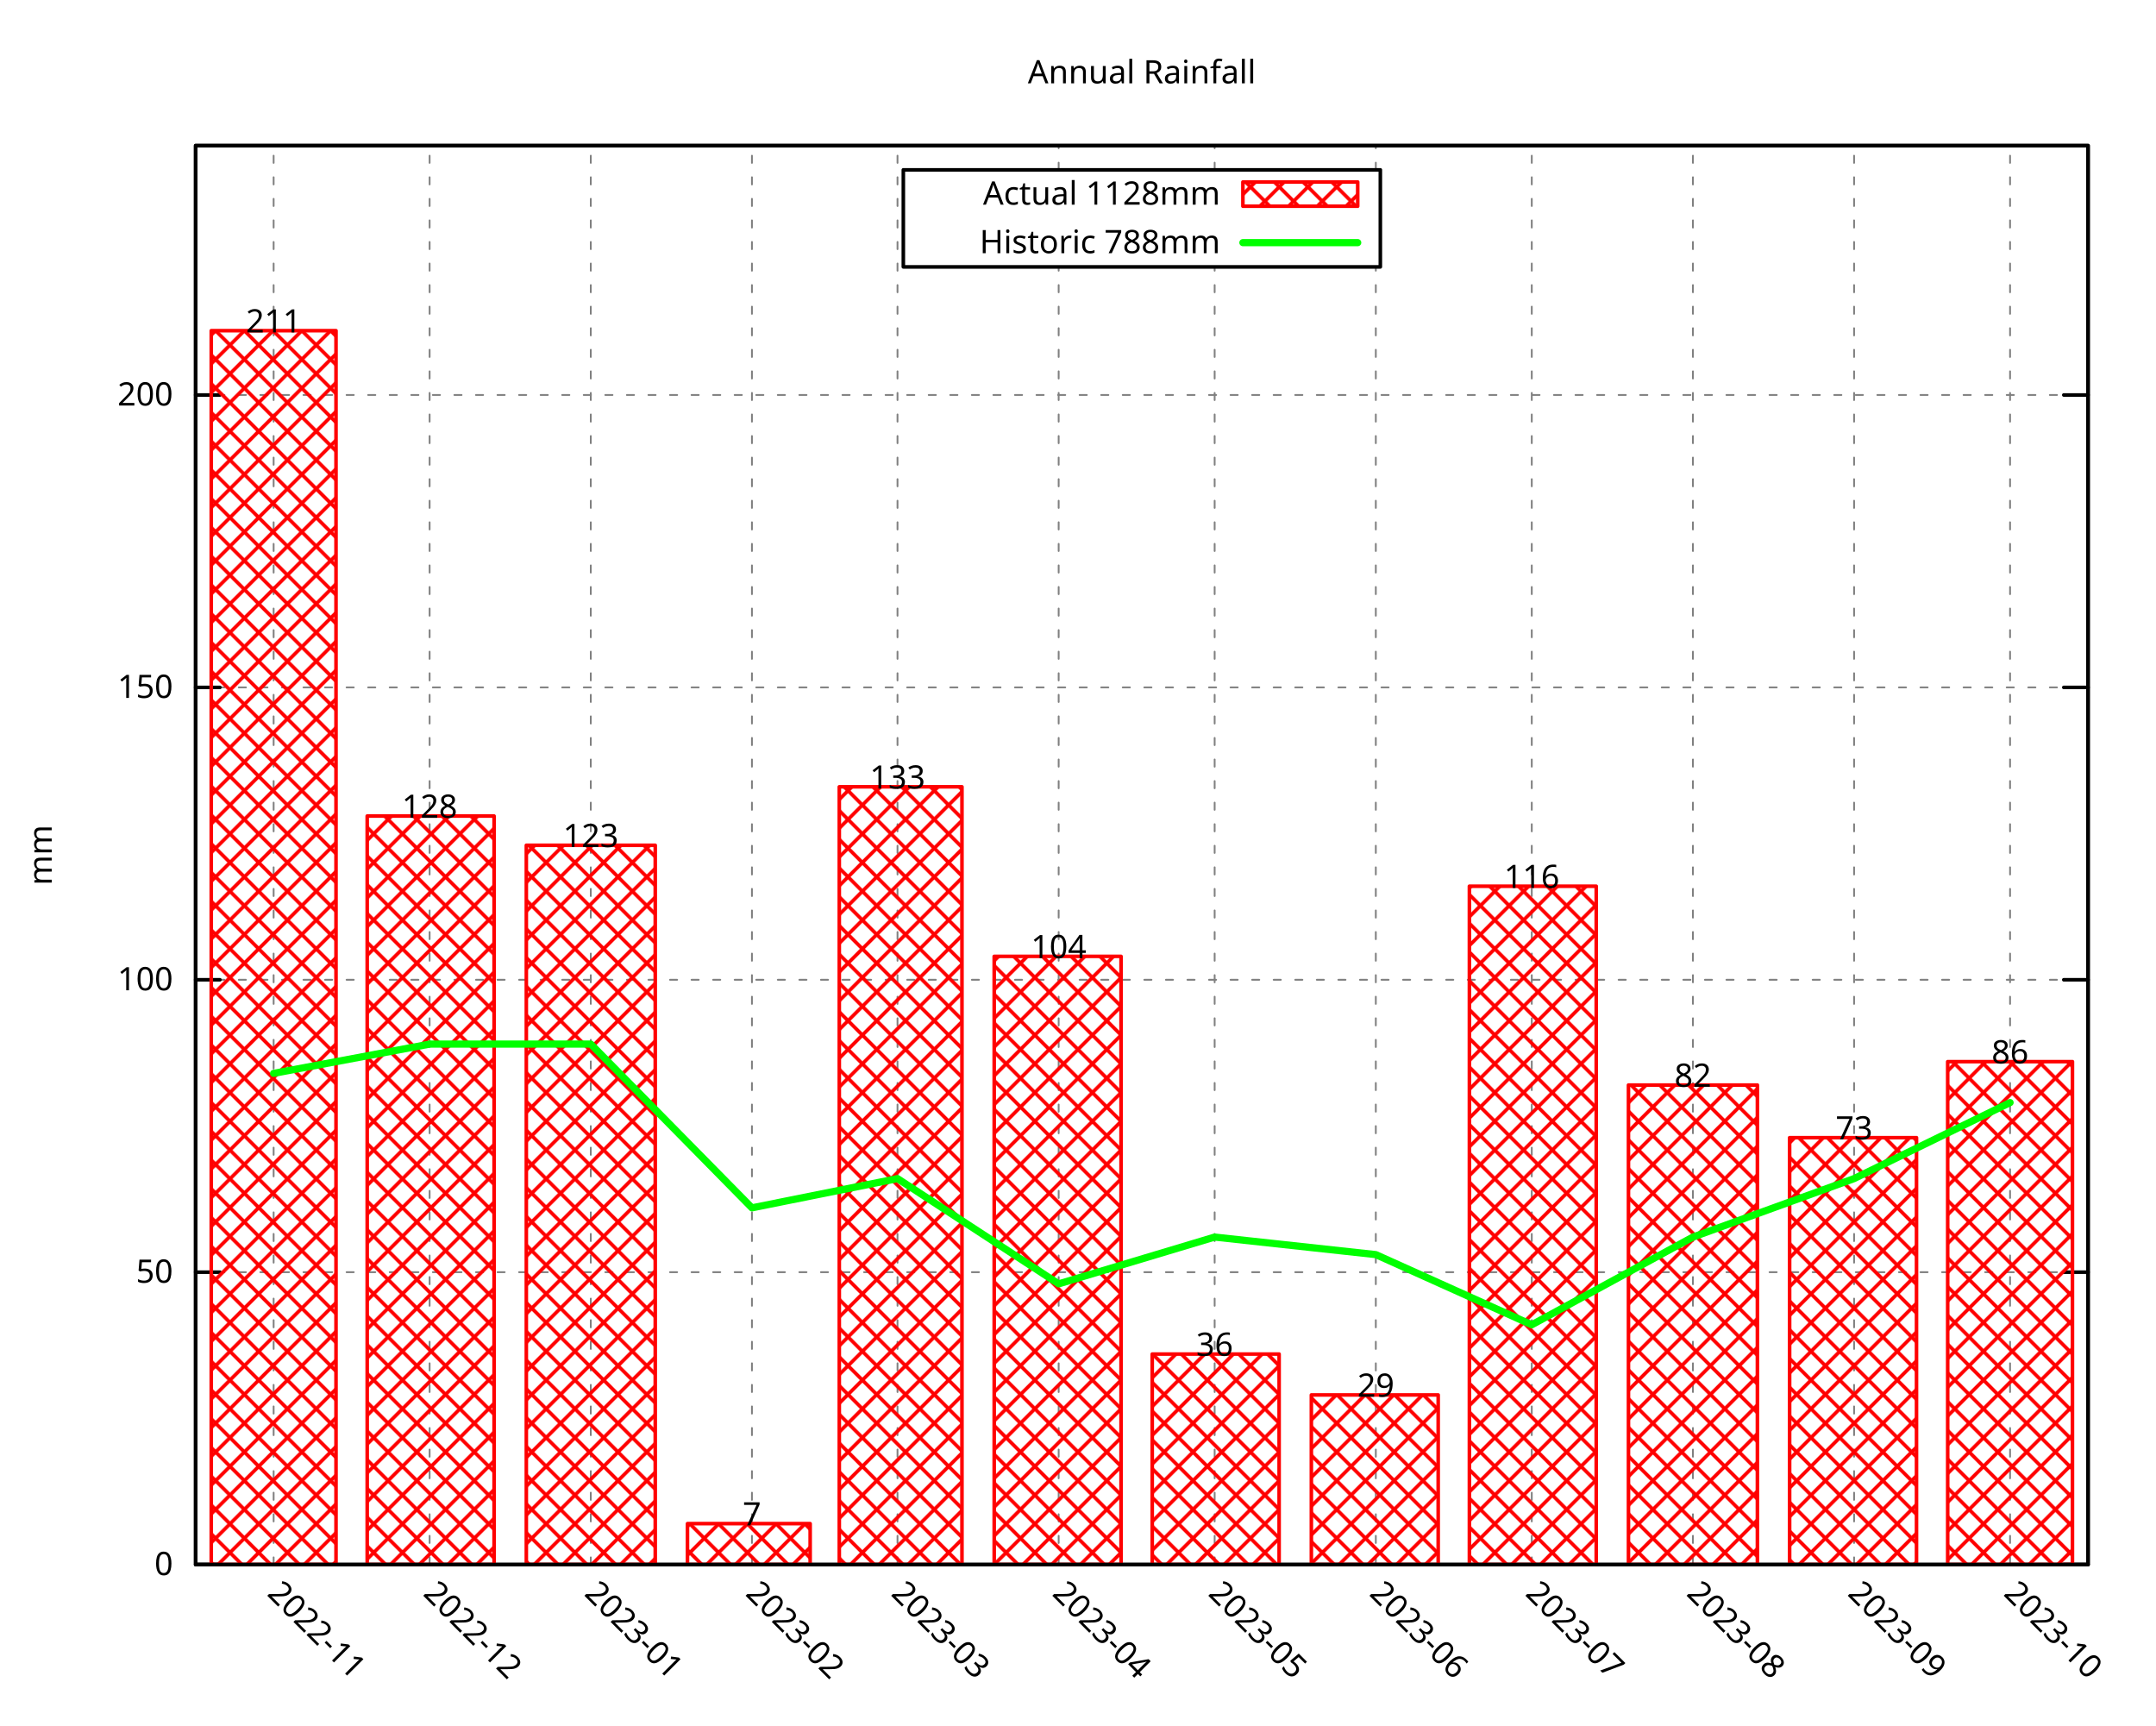
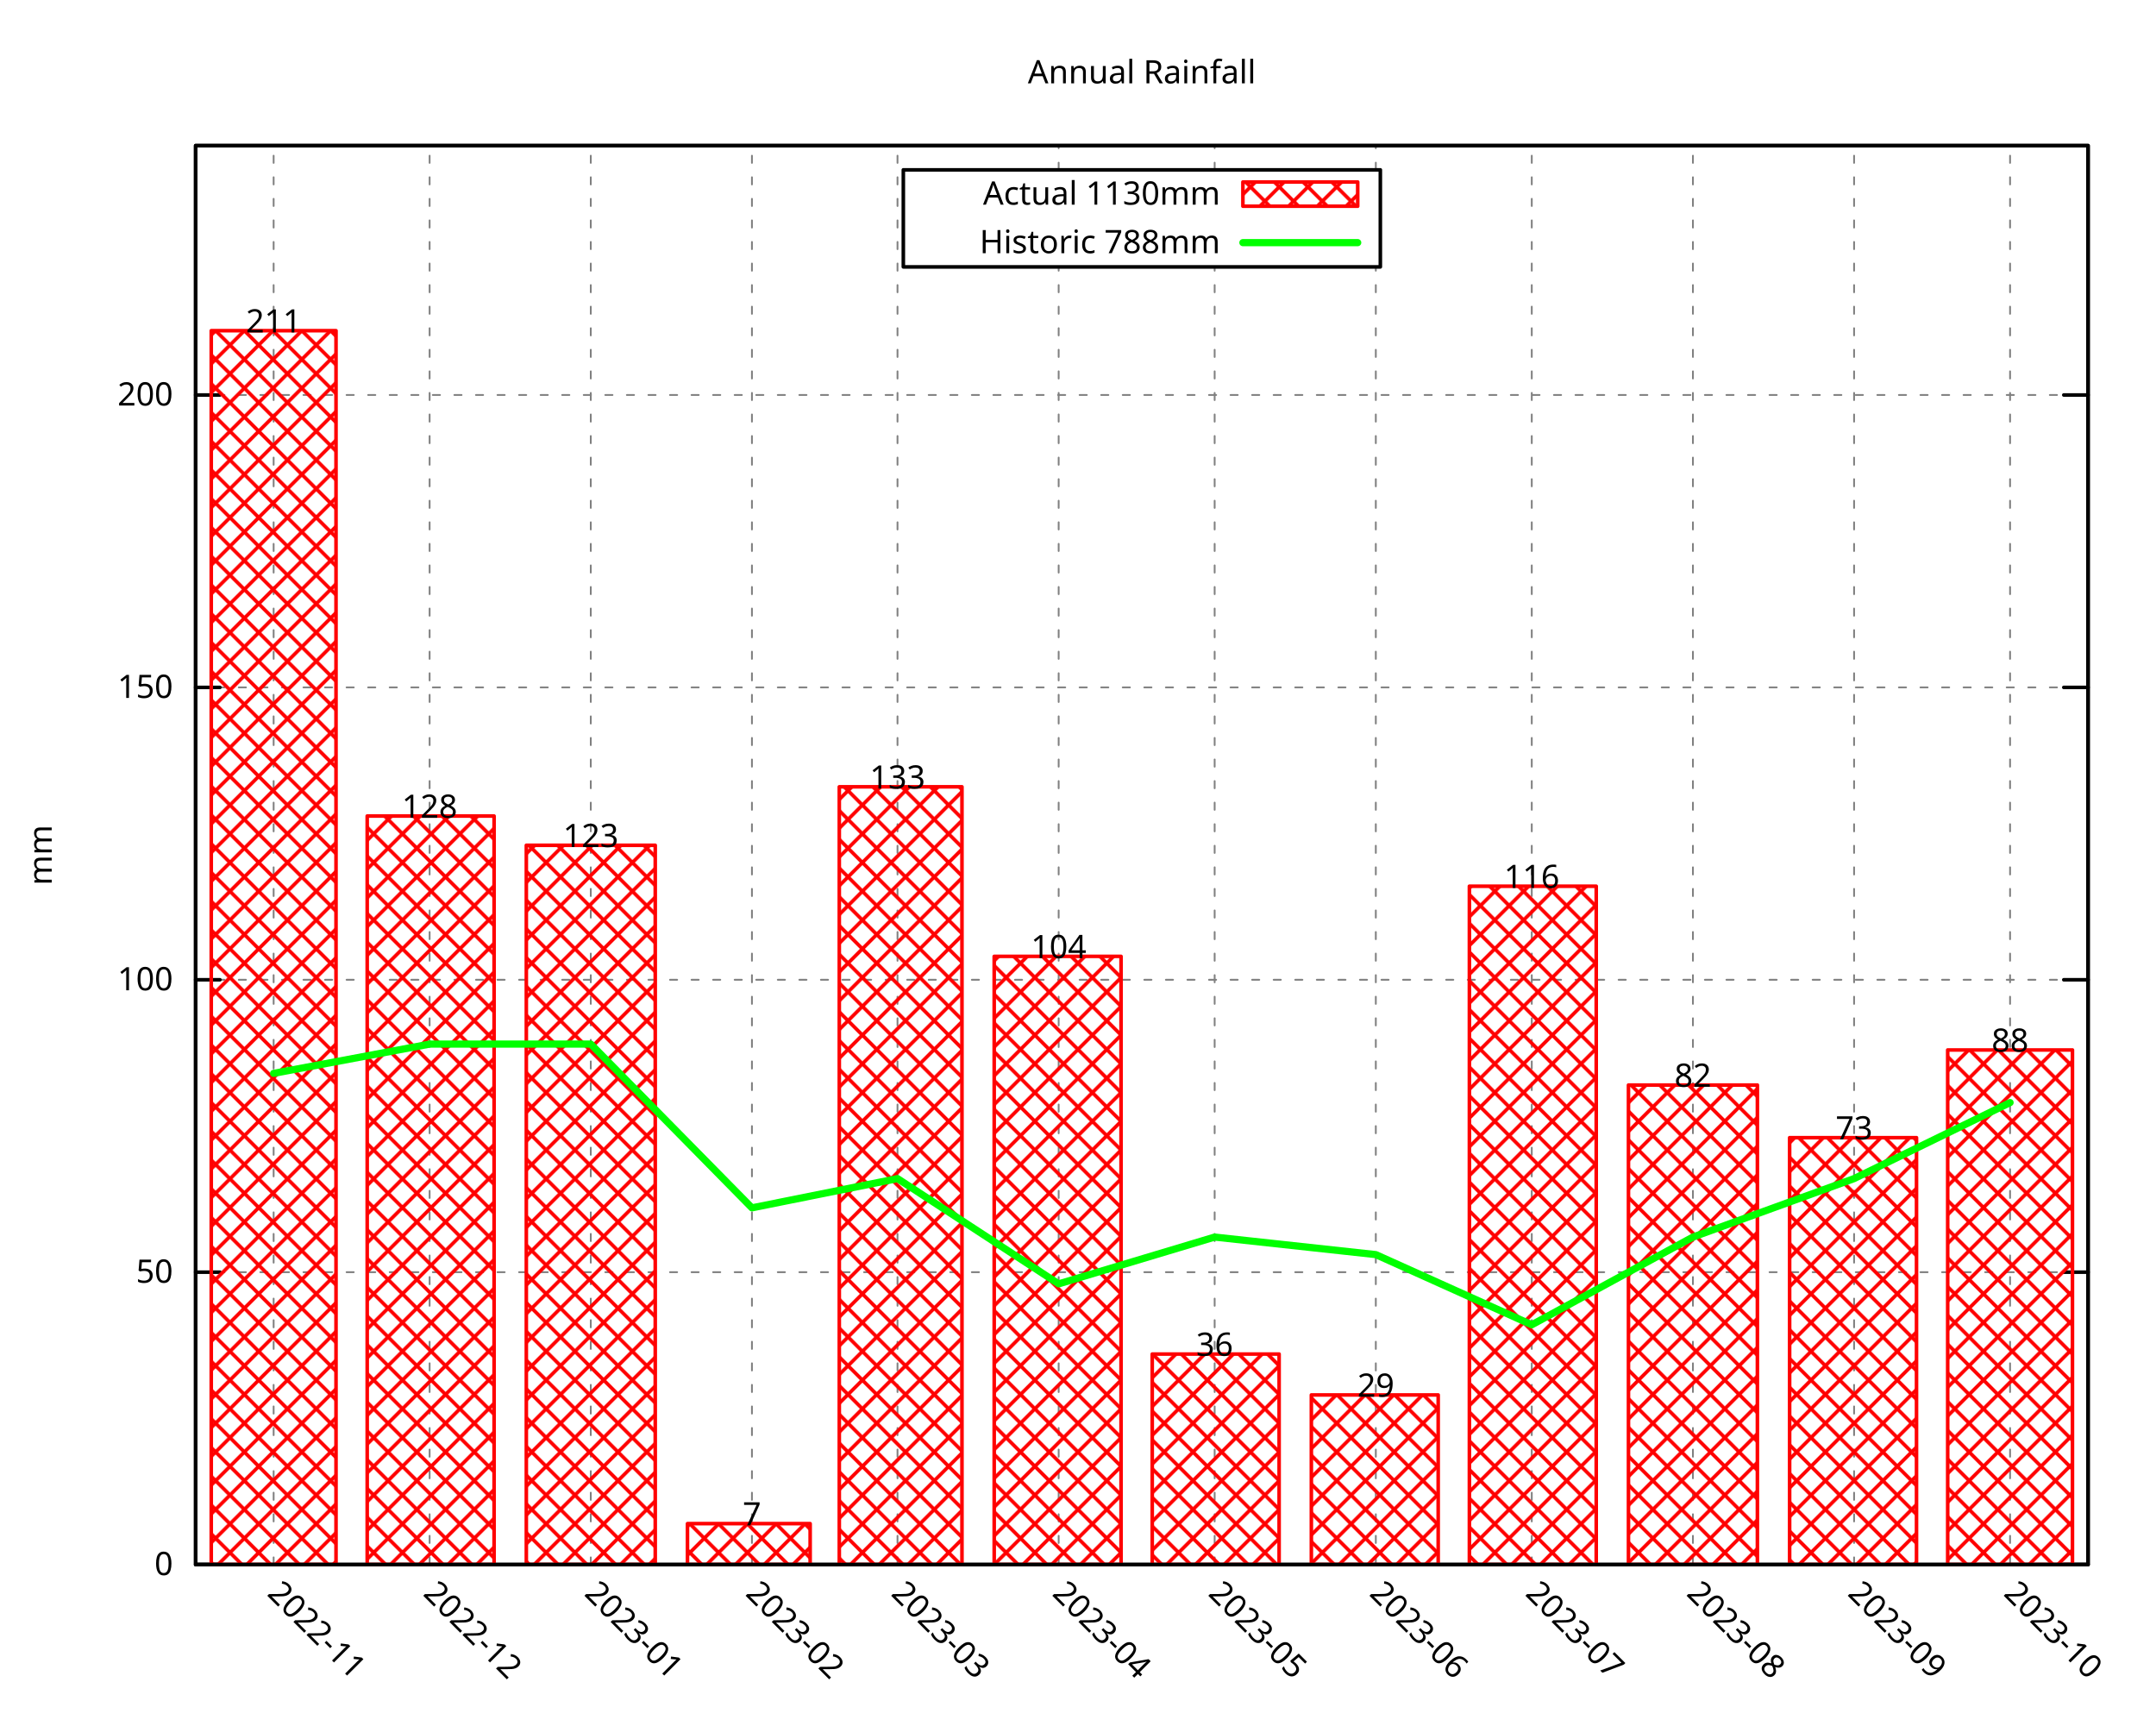
<svg xmlns="http://www.w3.org/2000/svg" xmlns:xlink="http://www.w3.org/1999/xlink" width="600" height="480" viewBox="0 0 600 480">
  <g id="gnuplot_canvas">
    <rect x="0" y="0" width="600" height="480" fill="none" />
    <defs>
      <circle id="gpDot" r="0.5" stroke-width="0.5" stroke="currentColor" />
      <path id="gpPt0" stroke-width="0.296" stroke="currentColor" d="M-1,0 h2 M0,-1 v2" />
      <path id="gpPt1" stroke-width="0.296" stroke="currentColor" d="M-1,-1 L1,1 M1,-1 L-1,1" />
      <path id="gpPt2" stroke-width="0.296" stroke="currentColor" d="M-1,0 L1,0 M0,-1 L0,1 M-1,-1 L1,1 M-1,1 L1,-1" />
      <rect id="gpPt3" stroke-width="0.296" stroke="currentColor" x="-1" y="-1" width="2" height="2" />
      <rect id="gpPt4" stroke-width="0.296" stroke="currentColor" fill="currentColor" x="-1" y="-1" width="2" height="2" />
      <circle id="gpPt5" stroke-width="0.296" stroke="currentColor" cx="0" cy="0" r="1" />
      <use xlink:href="#gpPt5" id="gpPt6" fill="currentColor" stroke="none" />
      <path id="gpPt7" stroke-width="0.296" stroke="currentColor" d="M0,-1.33 L-1.33,0.67 L1.33,0.67 z" />
      <use xlink:href="#gpPt7" id="gpPt8" fill="currentColor" stroke="none" />
      <use xlink:href="#gpPt7" id="gpPt9" stroke="currentColor" transform="rotate(180)" />
      <use xlink:href="#gpPt9" id="gpPt10" fill="currentColor" stroke="none" />
      <use xlink:href="#gpPt3" id="gpPt11" stroke="currentColor" transform="rotate(45)" />
      <use xlink:href="#gpPt11" id="gpPt12" fill="currentColor" stroke="none" />
      <path id="gpPt13" stroke-width="0.296" stroke="currentColor" d="M0,1.330 L1.265,0.411 L0.782,-1.067 L-0.782,-1.076 L-1.265,0.411 z" />
      <use xlink:href="#gpPt13" id="gpPt14" fill="currentColor" stroke="none" />
      <filter id="textbox" filterUnits="objectBoundingBox" x="0" y="0" height="1" width="1">
        <feFlood flood-color="white" flood-opacity="1" result="bgnd" />
        <feComposite in="SourceGraphic" in2="bgnd" operator="atop" />
      </filter>
      <filter id="greybox" filterUnits="objectBoundingBox" x="0" y="0" height="1" width="1">
        <feFlood flood-color="lightgrey" flood-opacity="1" result="grey" />
        <feComposite in="SourceGraphic" in2="grey" operator="atop" />
      </filter>
    </defs>
    <g fill="none" color="white" stroke="currentColor" stroke-width="1.00" stroke-linecap="round" stroke-linejoin="round">
</g>
    <g fill="none" color="black" stroke="currentColor" stroke-width="1.00" stroke-linecap="round" stroke-linejoin="round">
</g>
    <g fill="none" color="black" stroke="black" stroke-width="0.50" stroke-linecap="round" stroke-linejoin="round">
</g>
    <g fill="none" color="gray" stroke="currentColor" stroke-width="0.50" stroke-linecap="round" stroke-linejoin="round">
      <path stroke="gray" stroke-dasharray="2,4" class="gridline" d="M54.45,435.32 L581.09,435.32  " />
    </g>
    <g fill="none" color="gray" stroke="gray" stroke-width="1.00" stroke-linecap="round" stroke-linejoin="round">
</g>
    <g fill="none" color="black" stroke="currentColor" stroke-width="1.00" stroke-linecap="round" stroke-linejoin="round">
      <path stroke="black" d="M54.45,435.32 L61.20,435.32 M581.09,435.32 L574.34,435.32  " />
      <g transform="translate(48.15,438.25)" stroke="none" fill="black" font-family="Droid Sans" font-size="9.00" text-anchor="end">
        <text>
          <tspan font-family="Droid Sans"> 0</tspan>
        </text>
      </g>
    </g>
    <g fill="none" color="black" stroke="currentColor" stroke-width="1.00" stroke-linecap="round" stroke-linejoin="round">
</g>
    <g fill="none" color="black" stroke="black" stroke-width="0.50" stroke-linecap="round" stroke-linejoin="round">
</g>
    <g fill="none" color="gray" stroke="currentColor" stroke-width="0.50" stroke-linecap="round" stroke-linejoin="round">
      <path stroke="gray" stroke-dasharray="2,4" class="gridline" d="M54.45,353.97 L581.09,353.97  " />
    </g>
    <g fill="none" color="gray" stroke="gray" stroke-width="1.00" stroke-linecap="round" stroke-linejoin="round">
</g>
    <g fill="none" color="black" stroke="currentColor" stroke-width="1.00" stroke-linecap="round" stroke-linejoin="round">
      <path stroke="black" d="M54.45,353.97 L61.20,353.97 M581.09,353.97 L574.34,353.97  " />
      <g transform="translate(48.15,356.90)" stroke="none" fill="black" font-family="Droid Sans" font-size="9.00" text-anchor="end">
        <text>
          <tspan font-family="Droid Sans"> 50</tspan>
        </text>
      </g>
    </g>
    <g fill="none" color="black" stroke="currentColor" stroke-width="1.00" stroke-linecap="round" stroke-linejoin="round">
</g>
    <g fill="none" color="black" stroke="black" stroke-width="0.50" stroke-linecap="round" stroke-linejoin="round">
</g>
    <g fill="none" color="gray" stroke="currentColor" stroke-width="0.50" stroke-linecap="round" stroke-linejoin="round">
      <path stroke="gray" stroke-dasharray="2,4" class="gridline" d="M54.45,272.61 L581.09,272.61  " />
    </g>
    <g fill="none" color="gray" stroke="gray" stroke-width="1.00" stroke-linecap="round" stroke-linejoin="round">
</g>
    <g fill="none" color="black" stroke="currentColor" stroke-width="1.00" stroke-linecap="round" stroke-linejoin="round">
      <path stroke="black" d="M54.45,272.61 L61.20,272.61 M581.09,272.61 L574.34,272.61  " />
      <g transform="translate(48.15,275.54)" stroke="none" fill="black" font-family="Droid Sans" font-size="9.00" text-anchor="end">
        <text>
          <tspan font-family="Droid Sans"> 100</tspan>
        </text>
      </g>
    </g>
    <g fill="none" color="black" stroke="currentColor" stroke-width="1.00" stroke-linecap="round" stroke-linejoin="round">
</g>
    <g fill="none" color="black" stroke="black" stroke-width="0.50" stroke-linecap="round" stroke-linejoin="round">
</g>
    <g fill="none" color="gray" stroke="currentColor" stroke-width="0.50" stroke-linecap="round" stroke-linejoin="round">
      <path stroke="gray" stroke-dasharray="2,4" class="gridline" d="M54.45,191.26 L581.09,191.26  " />
    </g>
    <g fill="none" color="gray" stroke="gray" stroke-width="1.00" stroke-linecap="round" stroke-linejoin="round">
</g>
    <g fill="none" color="black" stroke="currentColor" stroke-width="1.00" stroke-linecap="round" stroke-linejoin="round">
      <path stroke="black" d="M54.45,191.26 L61.20,191.26 M581.09,191.26 L574.34,191.26  " />
      <g transform="translate(48.15,194.19)" stroke="none" fill="black" font-family="Droid Sans" font-size="9.00" text-anchor="end">
        <text>
          <tspan font-family="Droid Sans"> 150</tspan>
        </text>
      </g>
    </g>
    <g fill="none" color="black" stroke="currentColor" stroke-width="1.00" stroke-linecap="round" stroke-linejoin="round">
</g>
    <g fill="none" color="black" stroke="black" stroke-width="0.50" stroke-linecap="round" stroke-linejoin="round">
</g>
    <g fill="none" color="gray" stroke="currentColor" stroke-width="0.50" stroke-linecap="round" stroke-linejoin="round">
      <path stroke="gray" stroke-dasharray="2,4" class="gridline" d="M54.45,109.90 L581.09,109.90  " />
    </g>
    <g fill="none" color="gray" stroke="gray" stroke-width="1.00" stroke-linecap="round" stroke-linejoin="round">
</g>
    <g fill="none" color="black" stroke="currentColor" stroke-width="1.00" stroke-linecap="round" stroke-linejoin="round">
      <path stroke="black" d="M54.45,109.90 L61.20,109.90 M581.09,109.90 L574.34,109.90  " />
      <g transform="translate(48.15,112.83)" stroke="none" fill="black" font-family="Droid Sans" font-size="9.00" text-anchor="end">
        <text>
          <tspan font-family="Droid Sans"> 200</tspan>
        </text>
      </g>
    </g>
    <g fill="none" color="black" stroke="currentColor" stroke-width="1.00" stroke-linecap="round" stroke-linejoin="round">
</g>
    <g fill="none" color="black" stroke="black" stroke-width="0.50" stroke-linecap="round" stroke-linejoin="round">
</g>
    <g fill="none" color="gray" stroke="currentColor" stroke-width="0.50" stroke-linecap="round" stroke-linejoin="round">
      <path stroke="gray" stroke-dasharray="2,4" class="gridline" d="M76.15,435.32 L76.15,40.51  " />
    </g>
    <g fill="none" color="gray" stroke="gray" stroke-width="1.00" stroke-linecap="round" stroke-linejoin="round">
</g>
    <g fill="none" color="black" stroke="currentColor" stroke-width="1.00" stroke-linecap="round" stroke-linejoin="round">
      <path stroke="black" d="M76.15,435.32 M76.15,40.51  " />
      <g transform="translate(74.08,443.69) rotate(45)" stroke="none" fill="black" font-family="Droid Sans" font-size="9.00" text-anchor="start">
        <text>
          <tspan font-family="Droid Sans">2022-11</tspan>
        </text>
      </g>
    </g>
    <g fill="none" color="black" stroke="currentColor" stroke-width="1.00" stroke-linecap="round" stroke-linejoin="round">
</g>
    <g fill="none" color="black" stroke="black" stroke-width="0.50" stroke-linecap="round" stroke-linejoin="round">
</g>
    <g fill="none" color="gray" stroke="currentColor" stroke-width="0.50" stroke-linecap="round" stroke-linejoin="round">
      <path stroke="gray" stroke-dasharray="2,4" class="gridline" d="M119.56,435.32 L119.56,40.51  " />
    </g>
    <g fill="none" color="gray" stroke="gray" stroke-width="1.00" stroke-linecap="round" stroke-linejoin="round">
</g>
    <g fill="none" color="black" stroke="currentColor" stroke-width="1.00" stroke-linecap="round" stroke-linejoin="round">
      <path stroke="black" d="M119.56,435.32 M119.56,40.51  " />
      <g transform="translate(117.49,443.69) rotate(45)" stroke="none" fill="black" font-family="Droid Sans" font-size="9.00" text-anchor="start">
        <text>
          <tspan font-family="Droid Sans">2022-12</tspan>
        </text>
      </g>
    </g>
    <g fill="none" color="black" stroke="currentColor" stroke-width="1.00" stroke-linecap="round" stroke-linejoin="round">
</g>
    <g fill="none" color="black" stroke="black" stroke-width="0.50" stroke-linecap="round" stroke-linejoin="round">
</g>
    <g fill="none" color="gray" stroke="currentColor" stroke-width="0.50" stroke-linecap="round" stroke-linejoin="round">
      <path stroke="gray" stroke-dasharray="2,4" class="gridline" d="M164.41,435.32 L164.41,40.51  " />
    </g>
    <g fill="none" color="gray" stroke="gray" stroke-width="1.00" stroke-linecap="round" stroke-linejoin="round">
</g>
    <g fill="none" color="black" stroke="currentColor" stroke-width="1.00" stroke-linecap="round" stroke-linejoin="round">
      <path stroke="black" d="M164.41,435.32 M164.41,40.51  " />
      <g transform="translate(162.34,443.69) rotate(45)" stroke="none" fill="black" font-family="Droid Sans" font-size="9.00" text-anchor="start">
        <text>
          <tspan font-family="Droid Sans">2023-01</tspan>
        </text>
      </g>
    </g>
    <g fill="none" color="black" stroke="currentColor" stroke-width="1.00" stroke-linecap="round" stroke-linejoin="round">
</g>
    <g fill="none" color="black" stroke="black" stroke-width="0.50" stroke-linecap="round" stroke-linejoin="round">
</g>
    <g fill="none" color="gray" stroke="currentColor" stroke-width="0.50" stroke-linecap="round" stroke-linejoin="round">
      <path stroke="gray" stroke-dasharray="2,4" class="gridline" d="M209.26,435.32 L209.26,40.51  " />
    </g>
    <g fill="none" color="gray" stroke="gray" stroke-width="1.00" stroke-linecap="round" stroke-linejoin="round">
</g>
    <g fill="none" color="black" stroke="currentColor" stroke-width="1.00" stroke-linecap="round" stroke-linejoin="round">
      <path stroke="black" d="M209.26,435.32 M209.26,40.51  " />
      <g transform="translate(207.19,443.69) rotate(45)" stroke="none" fill="black" font-family="Droid Sans" font-size="9.00" text-anchor="start">
        <text>
          <tspan font-family="Droid Sans">2023-02</tspan>
        </text>
      </g>
    </g>
    <g fill="none" color="black" stroke="currentColor" stroke-width="1.00" stroke-linecap="round" stroke-linejoin="round">
</g>
    <g fill="none" color="black" stroke="black" stroke-width="0.50" stroke-linecap="round" stroke-linejoin="round">
</g>
    <g fill="none" color="gray" stroke="currentColor" stroke-width="0.50" stroke-linecap="round" stroke-linejoin="round">
      <path stroke="gray" stroke-dasharray="2,4" class="gridline" d="M249.77,435.32 L249.77,40.51  " />
    </g>
    <g fill="none" color="gray" stroke="gray" stroke-width="1.00" stroke-linecap="round" stroke-linejoin="round">
</g>
    <g fill="none" color="black" stroke="currentColor" stroke-width="1.00" stroke-linecap="round" stroke-linejoin="round">
      <path stroke="black" d="M249.77,435.32 M249.77,40.51  " />
      <g transform="translate(247.70,443.69) rotate(45)" stroke="none" fill="black" font-family="Droid Sans" font-size="9.00" text-anchor="start">
        <text>
          <tspan font-family="Droid Sans">2023-03</tspan>
        </text>
      </g>
    </g>
    <g fill="none" color="black" stroke="currentColor" stroke-width="1.00" stroke-linecap="round" stroke-linejoin="round">
</g>
    <g fill="none" color="black" stroke="black" stroke-width="0.50" stroke-linecap="round" stroke-linejoin="round">
</g>
    <g fill="none" color="gray" stroke="currentColor" stroke-width="0.50" stroke-linecap="round" stroke-linejoin="round">
      <path stroke="gray" stroke-dasharray="2,4" class="gridline" d="M294.62,435.32 L294.62,74.26 M294.62,47.26 L294.62,40.51  " />
    </g>
    <g fill="none" color="gray" stroke="gray" stroke-width="1.00" stroke-linecap="round" stroke-linejoin="round">
</g>
    <g fill="none" color="black" stroke="currentColor" stroke-width="1.00" stroke-linecap="round" stroke-linejoin="round">
      <path stroke="black" d="M294.62,435.32 M294.62,40.51  " />
      <g transform="translate(292.55,443.69) rotate(45)" stroke="none" fill="black" font-family="Droid Sans" font-size="9.00" text-anchor="start">
        <text>
          <tspan font-family="Droid Sans">2023-04</tspan>
        </text>
      </g>
    </g>
    <g fill="none" color="black" stroke="currentColor" stroke-width="1.00" stroke-linecap="round" stroke-linejoin="round">
</g>
    <g fill="none" color="black" stroke="black" stroke-width="0.50" stroke-linecap="round" stroke-linejoin="round">
</g>
    <g fill="none" color="gray" stroke="currentColor" stroke-width="0.50" stroke-linecap="round" stroke-linejoin="round">
      <path stroke="gray" stroke-dasharray="2,4" class="gridline" d="M338.03,435.32 L338.03,74.26 M338.03,47.26 L338.03,40.51  " />
    </g>
    <g fill="none" color="gray" stroke="gray" stroke-width="1.00" stroke-linecap="round" stroke-linejoin="round">
</g>
    <g fill="none" color="black" stroke="currentColor" stroke-width="1.00" stroke-linecap="round" stroke-linejoin="round">
      <path stroke="black" d="M338.03,435.32 M338.03,40.51  " />
      <g transform="translate(335.96,443.69) rotate(45)" stroke="none" fill="black" font-family="Droid Sans" font-size="9.00" text-anchor="start">
        <text>
          <tspan font-family="Droid Sans">2023-05</tspan>
        </text>
      </g>
    </g>
    <g fill="none" color="black" stroke="currentColor" stroke-width="1.00" stroke-linecap="round" stroke-linejoin="round">
</g>
    <g fill="none" color="black" stroke="black" stroke-width="0.50" stroke-linecap="round" stroke-linejoin="round">
</g>
    <g fill="none" color="gray" stroke="currentColor" stroke-width="0.50" stroke-linecap="round" stroke-linejoin="round">
      <path stroke="gray" stroke-dasharray="2,4" class="gridline" d="M382.88,435.32 L382.88,74.26 M382.88,47.26 L382.88,40.51  " />
    </g>
    <g fill="none" color="gray" stroke="gray" stroke-width="1.00" stroke-linecap="round" stroke-linejoin="round">
</g>
    <g fill="none" color="black" stroke="currentColor" stroke-width="1.00" stroke-linecap="round" stroke-linejoin="round">
      <path stroke="black" d="M382.88,435.32 M382.88,40.51  " />
      <g transform="translate(380.81,443.69) rotate(45)" stroke="none" fill="black" font-family="Droid Sans" font-size="9.00" text-anchor="start">
        <text>
          <tspan font-family="Droid Sans">2023-06</tspan>
        </text>
      </g>
    </g>
    <g fill="none" color="black" stroke="currentColor" stroke-width="1.00" stroke-linecap="round" stroke-linejoin="round">
</g>
    <g fill="none" color="black" stroke="black" stroke-width="0.50" stroke-linecap="round" stroke-linejoin="round">
</g>
    <g fill="none" color="gray" stroke="currentColor" stroke-width="0.50" stroke-linecap="round" stroke-linejoin="round">
      <path stroke="gray" stroke-dasharray="2,4" class="gridline" d="M426.28,435.32 L426.28,40.51  " />
    </g>
    <g fill="none" color="gray" stroke="gray" stroke-width="1.00" stroke-linecap="round" stroke-linejoin="round">
</g>
    <g fill="none" color="black" stroke="currentColor" stroke-width="1.00" stroke-linecap="round" stroke-linejoin="round">
      <path stroke="black" d="M426.28,435.32 M426.28,40.51  " />
      <g transform="translate(424.21,443.69) rotate(45)" stroke="none" fill="black" font-family="Droid Sans" font-size="9.00" text-anchor="start">
        <text>
          <tspan font-family="Droid Sans">2023-07</tspan>
        </text>
      </g>
    </g>
    <g fill="none" color="black" stroke="currentColor" stroke-width="1.00" stroke-linecap="round" stroke-linejoin="round">
</g>
    <g fill="none" color="black" stroke="black" stroke-width="0.50" stroke-linecap="round" stroke-linejoin="round">
</g>
    <g fill="none" color="gray" stroke="currentColor" stroke-width="0.50" stroke-linecap="round" stroke-linejoin="round">
      <path stroke="gray" stroke-dasharray="2,4" class="gridline" d="M471.13,435.32 L471.13,40.51  " />
    </g>
    <g fill="none" color="gray" stroke="gray" stroke-width="1.00" stroke-linecap="round" stroke-linejoin="round">
</g>
    <g fill="none" color="black" stroke="currentColor" stroke-width="1.00" stroke-linecap="round" stroke-linejoin="round">
      <path stroke="black" d="M471.13,435.32 M471.13,40.51  " />
      <g transform="translate(469.06,443.69) rotate(45)" stroke="none" fill="black" font-family="Droid Sans" font-size="9.00" text-anchor="start">
        <text>
          <tspan font-family="Droid Sans">2023-08</tspan>
        </text>
      </g>
    </g>
    <g fill="none" color="black" stroke="currentColor" stroke-width="1.00" stroke-linecap="round" stroke-linejoin="round">
</g>
    <g fill="none" color="black" stroke="black" stroke-width="0.50" stroke-linecap="round" stroke-linejoin="round">
</g>
    <g fill="none" color="gray" stroke="currentColor" stroke-width="0.50" stroke-linecap="round" stroke-linejoin="round">
      <path stroke="gray" stroke-dasharray="2,4" class="gridline" d="M515.98,435.32 L515.98,40.51  " />
    </g>
    <g fill="none" color="gray" stroke="gray" stroke-width="1.00" stroke-linecap="round" stroke-linejoin="round">
</g>
    <g fill="none" color="black" stroke="currentColor" stroke-width="1.00" stroke-linecap="round" stroke-linejoin="round">
      <path stroke="black" d="M515.98,435.32 M515.98,40.51  " />
      <g transform="translate(513.91,443.69) rotate(45)" stroke="none" fill="black" font-family="Droid Sans" font-size="9.00" text-anchor="start">
        <text>
          <tspan font-family="Droid Sans">2023-09</tspan>
        </text>
      </g>
    </g>
    <g fill="none" color="black" stroke="currentColor" stroke-width="1.00" stroke-linecap="round" stroke-linejoin="round">
</g>
    <g fill="none" color="black" stroke="black" stroke-width="0.50" stroke-linecap="round" stroke-linejoin="round">
</g>
    <g fill="none" color="gray" stroke="currentColor" stroke-width="0.50" stroke-linecap="round" stroke-linejoin="round">
      <path stroke="gray" stroke-dasharray="2,4" class="gridline" d="M559.39,435.32 L559.39,40.51  " />
    </g>
    <g fill="none" color="gray" stroke="gray" stroke-width="1.00" stroke-linecap="round" stroke-linejoin="round">
</g>
    <g fill="none" color="black" stroke="currentColor" stroke-width="1.00" stroke-linecap="round" stroke-linejoin="round">
      <path stroke="black" d="M559.39,435.32 M559.39,40.51  " />
      <g transform="translate(557.32,443.69) rotate(45)" stroke="none" fill="black" font-family="Droid Sans" font-size="9.00" text-anchor="start">
        <text>
          <tspan font-family="Droid Sans">2023-10</tspan>
        </text>
      </g>
    </g>
    <g fill="none" color="black" stroke="currentColor" stroke-width="1.00" stroke-linecap="round" stroke-linejoin="round">
</g>
    <g fill="none" color="black" stroke="currentColor" stroke-width="1.00" stroke-linecap="round" stroke-linejoin="round">
      <path stroke="black" d="M54.45,40.51 L54.45,435.32 L581.09,435.32 L581.09,40.51 L54.45,40.51 Z  " />
    </g>
    <g fill="none" color="black" stroke="currentColor" stroke-width="1.00" stroke-linecap="round" stroke-linejoin="round">
      <g transform="translate(14.39,237.92) rotate(270)" stroke="none" fill="black" font-family="Droid Sans" font-size="9.00" text-anchor="middle">
        <text>
          <tspan font-family="Droid Sans">mm</tspan>
        </text>
      </g>
    </g>
    <g fill="none" color="black" stroke="currentColor" stroke-width="1.00" stroke-linecap="round" stroke-linejoin="round">
</g>
    <g fill="none" color="black" stroke="currentColor" stroke-width="1.00" stroke-linecap="round" stroke-linejoin="round">
      <path stroke="black" d="M251.39,74.26 L251.39,47.26 L384.14,47.26 L384.14,74.26 L251.39,74.26 Z  " />
    </g>
    <g id="gnuplot_plot_1">
      <g fill="none" color="black" stroke="currentColor" stroke-width="1.00" stroke-linecap="round" stroke-linejoin="round">
        <g transform="translate(339.59,56.94)" stroke="none" fill="black" font-family="Droid Sans" font-size="9.00" text-anchor="end">
          <text>
-             <tspan font-family="Droid Sans">Actual 1128mm</tspan>
+             <tspan font-family="Droid Sans">Actual 1130mm</tspan>
          </text>
        </g>
      </g>
      <g fill="none" color="black" stroke="currentColor" stroke-width="1.00" stroke-linecap="round" stroke-linejoin="round">
        <defs>
          <pattern id="gpPat1" patternUnits="userSpaceOnUse" x="0" y="0" width="8" height="8">
            <path style="fill:none; stroke:rgb(255,0,0)" d="M0,0 L8,8 M0,8 L8,0" />
          </pattern>
        </defs>
        <g stroke="none" shape-rendering="crispEdges">
          <polygon fill="url(#gpPat1)" points="345.89,57.38 377.84,57.38 377.84,50.63 345.89,50.63 " />
        </g>
        <path stroke="rgb(255,   0,   0)" d="M345.89,57.38 L377.84,57.38 L377.84,50.64 L345.89,50.64 L345.89,57.38 Z  " />
      </g>
      <g fill="none" color="black" stroke="currentColor" stroke-width="1.00" stroke-linecap="round" stroke-linejoin="round">
        <defs>
          <pattern id="gpPat2" patternUnits="userSpaceOnUse" x="0" y="0" width="8" height="8">
            <path style="fill:none; stroke:rgb(255,0,0)" d="M0,0 L8,8 M0,8 L8,0" />
          </pattern>
        </defs>
        <g stroke="none" shape-rendering="crispEdges">
          <polygon fill="url(#gpPat2)" points="58.79,435.32 93.52,435.32 93.52,92.00 58.79,92.00 " />
        </g>
        <path stroke="rgb(255,   0,   0)" d="M58.79,435.32 L58.79,92.01 L93.51,92.01 L93.51,435.32 L58.79,435.32 Z  " />
        <g stroke="none" shape-rendering="crispEdges">
          <polygon fill="url(#gpPat2)" points="102.19,435.32 137.51,435.32 137.51,227.04 102.19,227.04 " />
        </g>
        <path stroke="rgb(255,   0,   0)" d="M102.19,435.32 L102.19,227.05 L137.50,227.05 L137.50,435.32 L102.19,435.32 Z  " />
        <g stroke="none" shape-rendering="crispEdges">
          <polygon fill="url(#gpPat2)" points="146.47,435.32 182.36,435.32 182.36,235.18 146.47,235.18 " />
        </g>
        <path stroke="rgb(255,   0,   0)" d="M146.47,435.32 L146.47,235.19 L182.35,235.19 L182.35,435.32 L146.47,435.32 Z  " />
        <g stroke="none" shape-rendering="crispEdges">
          <polygon fill="url(#gpPat2)" points="191.32,435.32 225.47,435.32 225.47,423.92 191.32,423.92 " />
        </g>
        <path stroke="rgb(255,   0,   0)" d="M191.32,435.32 L191.32,423.93 L225.46,423.93 L225.46,435.32 L191.32,435.32 Z  " />
        <g stroke="none" shape-rendering="crispEdges">
          <polygon fill="url(#gpPat2)" points="233.57,435.32 267.72,435.32 267.72,218.91 233.57,218.91 " />
        </g>
        <path stroke="rgb(255,   0,   0)" d="M233.57,435.32 L233.57,218.92 L267.71,218.92 L267.71,435.32 L233.57,435.32 Z  " />
        <g stroke="none" shape-rendering="crispEdges">
          <polygon fill="url(#gpPat2)" points="276.68,435.32 311.99,435.32 311.99,266.09 276.68,266.09 " />
        </g>
        <path stroke="rgb(255,   0,   0)" d="M276.68,435.32 L276.68,266.10 L311.98,266.10 L311.98,435.32 L276.68,435.32 Z  " />
        <g stroke="none" shape-rendering="crispEdges">
          <polygon fill="url(#gpPat2)" points="320.66,435.32 355.98,435.32 355.98,376.74 320.66,376.74 " />
        </g>
        <path stroke="rgb(255,   0,   0)" d="M320.66,435.32 L320.66,376.75 L355.97,376.75 L355.97,435.32 L320.66,435.32 Z  " />
        <g stroke="none" shape-rendering="crispEdges">
          <polygon fill="url(#gpPat2)" points="364.94,435.32 400.25,435.32 400.25,388.12 364.94,388.12 " />
        </g>
        <path stroke="rgb(255,   0,   0)" d="M364.94,435.32 L364.94,388.13 L400.24,388.13 L400.24,435.32 L364.94,435.32 Z  " />
        <g stroke="none" shape-rendering="crispEdges">
          <polygon fill="url(#gpPat2)" points="408.92,435.32 444.23,435.32 444.23,246.57 408.92,246.57 " />
        </g>
        <path stroke="rgb(255,   0,   0)" d="M408.92,435.32 L408.92,246.58 L444.22,246.58 L444.22,435.32 L408.92,435.32 Z  " />
        <g stroke="none" shape-rendering="crispEdges">
          <polygon fill="url(#gpPat2)" points="453.19,435.32 489.08,435.32 489.08,301.89 453.19,301.89 " />
        </g>
        <path stroke="rgb(255,   0,   0)" d="M453.19,435.32 L453.19,301.90 L489.07,301.90 L489.07,435.32 L453.19,435.32 Z  " />
        <g stroke="none" shape-rendering="crispEdges">
          <polygon fill="url(#gpPat2)" points="498.04,435.32 533.36,435.32 533.36,316.53 498.04,316.53 " />
        </g>
        <path stroke="rgb(255,   0,   0)" d="M498.04,435.32 L498.04,316.54 L533.35,316.54 L533.35,435.32 L498.04,435.32 Z  " />
        <g stroke="none" shape-rendering="crispEdges">
-           <polygon fill="url(#gpPat2)" points="542.03,435.32 576.76,435.32 576.76,295.38 542.03,295.38 " />
-         </g>
-         <path stroke="rgb(255,   0,   0)" d="M542.03,435.32 L542.03,295.39 L576.75,295.39 L576.75,435.32 L542.03,435.32 Z  " />
+           <polygon fill="url(#gpPat2)" points="542.03,435.32 576.76,435.32 576.76,292.13 542.03,292.13 " />
+         </g>
+         <path stroke="rgb(255,   0,   0)" d="M542.03,435.32 L542.03,292.14 L576.75,292.14 L576.75,435.32 L542.03,435.32 Z  " />
      </g>
    </g>
    <g id="gnuplot_plot_2" fill="none">
      <g fill="none" color="black" stroke="currentColor" stroke-width="1.00" stroke-linecap="round" stroke-linejoin="round">
        <g transform="translate(76.15,92.50)" stroke="none" fill="black" font-family="Droid Sans" font-size="9.00" text-anchor="middle">
          <text>
            <tspan font-family="Droid Sans">211</tspan>
          </text>
        </g>
        <g transform="translate(119.56,227.54)" stroke="none" fill="black" font-family="Droid Sans" font-size="9.00" text-anchor="middle">
          <text>
            <tspan font-family="Droid Sans">128</tspan>
          </text>
        </g>
        <g transform="translate(164.41,235.68)" stroke="none" fill="black" font-family="Droid Sans" font-size="9.00" text-anchor="middle">
          <text>
            <tspan font-family="Droid Sans">123</tspan>
          </text>
        </g>
        <g transform="translate(209.26,424.42)" stroke="none" fill="black" font-family="Droid Sans" font-size="9.00" text-anchor="middle">
          <text>
            <tspan font-family="Droid Sans">7</tspan>
          </text>
        </g>
        <g transform="translate(249.77,219.41)" stroke="none" fill="black" font-family="Droid Sans" font-size="9.00" text-anchor="middle">
          <text>
            <tspan font-family="Droid Sans">133</tspan>
          </text>
        </g>
        <g transform="translate(294.62,266.59)" stroke="none" fill="black" font-family="Droid Sans" font-size="9.00" text-anchor="middle">
          <text>
            <tspan font-family="Droid Sans">104</tspan>
          </text>
        </g>
        <g transform="translate(338.03,377.23)" stroke="none" fill="black" font-family="Droid Sans" font-size="9.00" text-anchor="middle">
          <text>
            <tspan font-family="Droid Sans">36</tspan>
          </text>
        </g>
        <g transform="translate(382.88,388.62)" stroke="none" fill="black" font-family="Droid Sans" font-size="9.00" text-anchor="middle">
          <text>
            <tspan font-family="Droid Sans">29</tspan>
          </text>
        </g>
        <g transform="translate(426.28,247.07)" stroke="none" fill="black" font-family="Droid Sans" font-size="9.00" text-anchor="middle">
          <text>
            <tspan font-family="Droid Sans">116</tspan>
          </text>
        </g>
        <g transform="translate(471.13,302.39)" stroke="none" fill="black" font-family="Droid Sans" font-size="9.00" text-anchor="middle">
          <text>
            <tspan font-family="Droid Sans">82</tspan>
          </text>
        </g>
        <g transform="translate(515.98,317.03)" stroke="none" fill="black" font-family="Droid Sans" font-size="9.00" text-anchor="middle">
          <text>
            <tspan font-family="Droid Sans">73</tspan>
          </text>
        </g>
-         <g transform="translate(559.39,295.88)" stroke="none" fill="black" font-family="Droid Sans" font-size="9.00" text-anchor="middle">
-           <text>
-             <tspan font-family="Droid Sans">86</tspan>
+         <g transform="translate(559.39,292.63)" stroke="none" fill="black" font-family="Droid Sans" font-size="9.00" text-anchor="middle">
+           <text>
+             <tspan font-family="Droid Sans">88</tspan>
          </text>
        </g>
      </g>
    </g>
    <g id="gnuplot_plot_3">
      <g fill="none" color="white" stroke="black" stroke-width="2.00" stroke-linecap="round" stroke-linejoin="round">
</g>
      <g fill="none" color="black" stroke="currentColor" stroke-width="2.00" stroke-linecap="round" stroke-linejoin="round">
        <g transform="translate(339.59,70.44)" stroke="none" fill="black" font-family="Droid Sans" font-size="9.00" text-anchor="end">
          <text>
            <tspan font-family="Droid Sans">Historic 788mm</tspan>
          </text>
        </g>
      </g>
      <g fill="none" color="black" stroke="currentColor" stroke-width="2.00" stroke-linecap="round" stroke-linejoin="round">
        <path stroke="rgb(  0, 255,   0)" d="M345.89,67.51 L377.84,67.51 M76.15,298.65 L119.56,290.51 L164.41,290.51 L209.26,336.07 L249.77,327.93 L294.62,357.22   L338.03,344.20 L382.88,349.08 L426.28,368.61 L471.13,344.20 L515.98,327.93 L559.39,306.78  " />
      </g>
    </g>
    <g fill="none" color="black" stroke="currentColor" stroke-width="2.00" stroke-linecap="round" stroke-linejoin="round">
</g>
    <g fill="none" color="black" stroke="black" stroke-width="1.00" stroke-linecap="round" stroke-linejoin="round">
</g>
    <g fill="none" color="black" stroke="currentColor" stroke-width="1.00" stroke-linecap="round" stroke-linejoin="round">
      <path stroke="black" d="M54.45,40.51 L54.45,435.32 L581.09,435.32 L581.09,40.51 L54.45,40.51 Z  " />
    </g>
    <g fill="none" color="black" stroke="currentColor" stroke-width="1.00" stroke-linecap="round" stroke-linejoin="round">
      <g transform="translate(317.77,23.19)" stroke="none" fill="black" font-family="Droid Sans" font-size="9.00" text-anchor="middle">
        <text>
          <tspan font-family="Droid Sans">Annual Rainfall</tspan>
        </text>
      </g>
    </g>
    <g fill="none" color="black" stroke="currentColor" stroke-width="1.00" stroke-linecap="round" stroke-linejoin="round">
</g>
  </g>
</svg>
